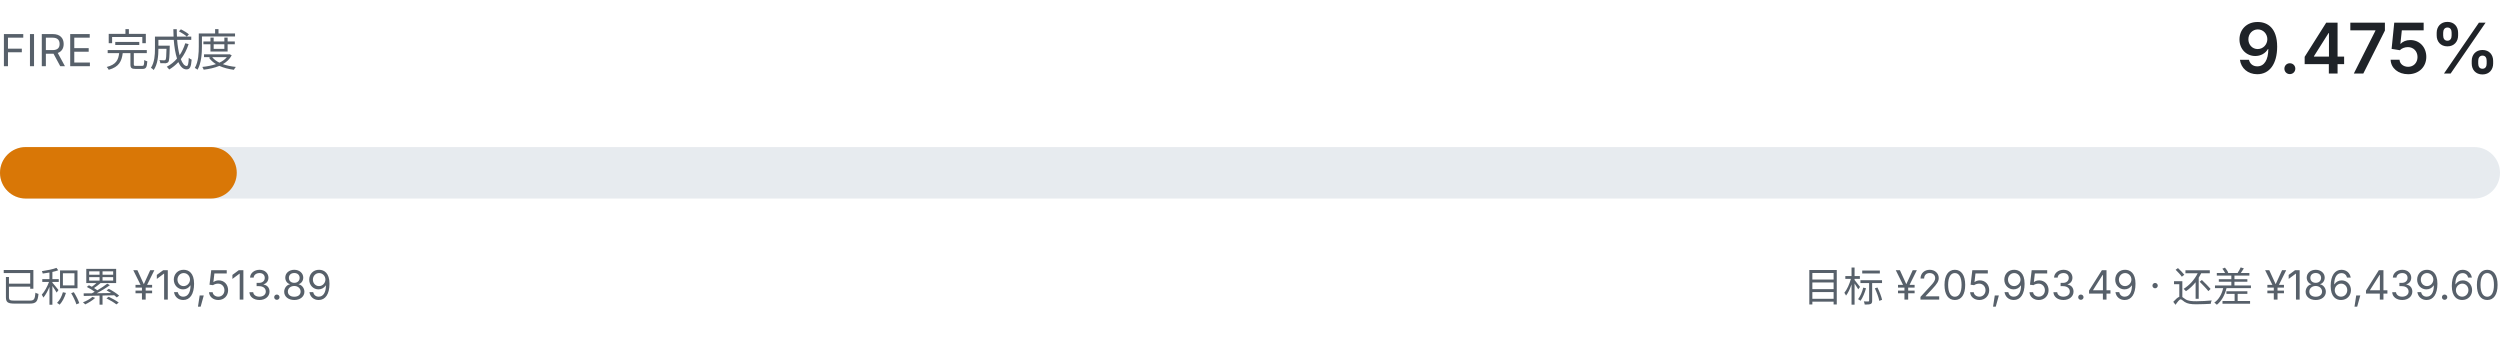
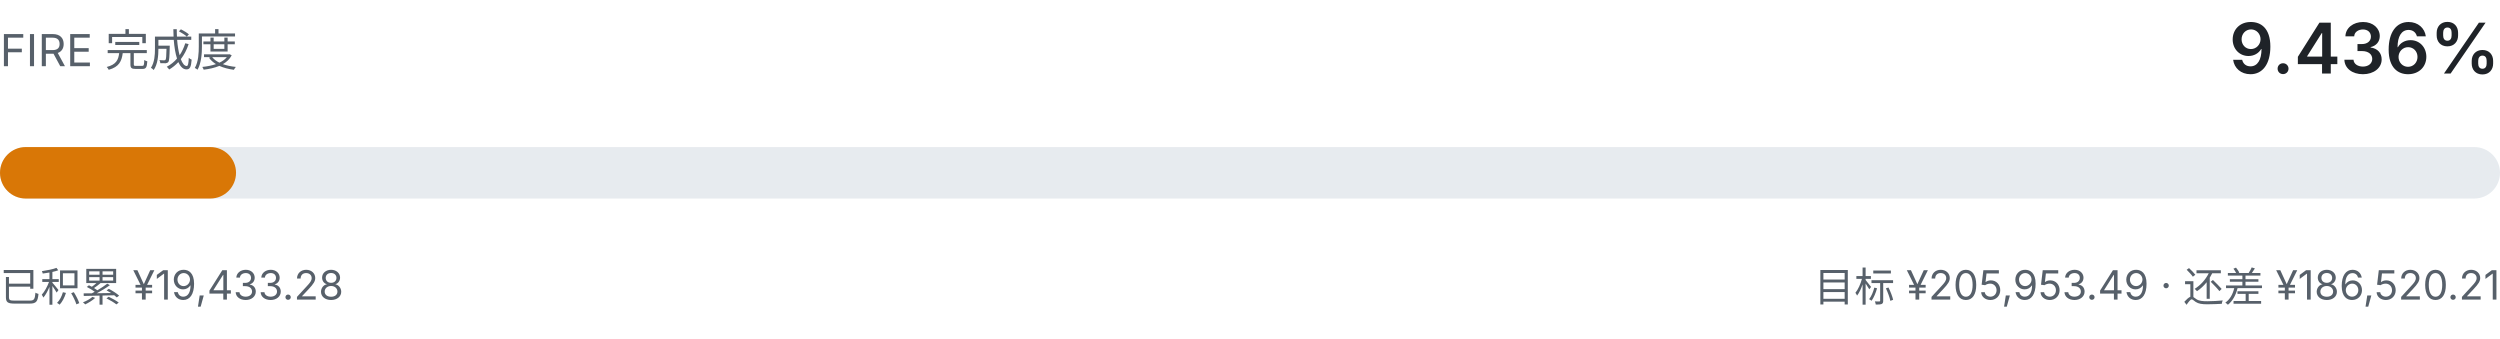
- <svg xmlns="http://www.w3.org/2000/svg" viewBox="0 0 680 92" width="680" height="92" role="img" aria-label="FIRE 完成度 9.475%">
+ <svg xmlns="http://www.w3.org/2000/svg" viewBox="0 0 680 92" width="680" height="92" role="img" aria-label="FIRE 完成度 9.436%">
  <style>
    .fg { fill: #1f2328; font-family: ui-sans-serif, system-ui, -apple-system, "Segoe UI", sans-serif; }
    .fg-muted { fill: #57606a; font-family: ui-sans-serif, system-ui, -apple-system, "Segoe UI", sans-serif; }
    .track { fill: #e7ebef; }
    .fill { fill: #d97706; }
    @media (prefers-color-scheme: dark) {
      .fg { fill: #e6edf3; }
      .fg-muted { fill: #8b949e; }
      .track { fill: #21262d; }
      .fill { fill: #f0b429; }
    }
  </style>
  <text class="fg-muted" x="0" y="18" font-size="12">FIRE 完成度</text>
-   <text class="fg" x="680" y="20" text-anchor="end" font-size="19" font-weight="600">9.475%</text>
+   <text class="fg" x="680" y="20" text-anchor="end" font-size="19" font-weight="600">9.436%</text>
  <rect class="track" x="0" y="40" width="680" height="14" rx="7.0" />
-   <rect class="fill" x="0" y="40" width="64.4" height="14" rx="7.0" />
-   <text class="fg-muted" x="0" y="82" font-size="11">已积累 ¥19,513.89</text>
-   <text class="fg-muted" x="680" y="82" text-anchor="end" font-size="11">目标 ¥205,953.49 · 还差 ¥186,439.60</text>
+   <rect class="fill" x="0" y="40" width="64.2" height="14" rx="7.0" />
+   <text class="fg-muted" x="0" y="82" font-size="11">已积累 ¥19,433.28</text>
+   <text class="fg-muted" x="680" y="82" text-anchor="end" font-size="11">目标 ¥205,953.49 · 还差 ¥186,520.21</text>
</svg>
